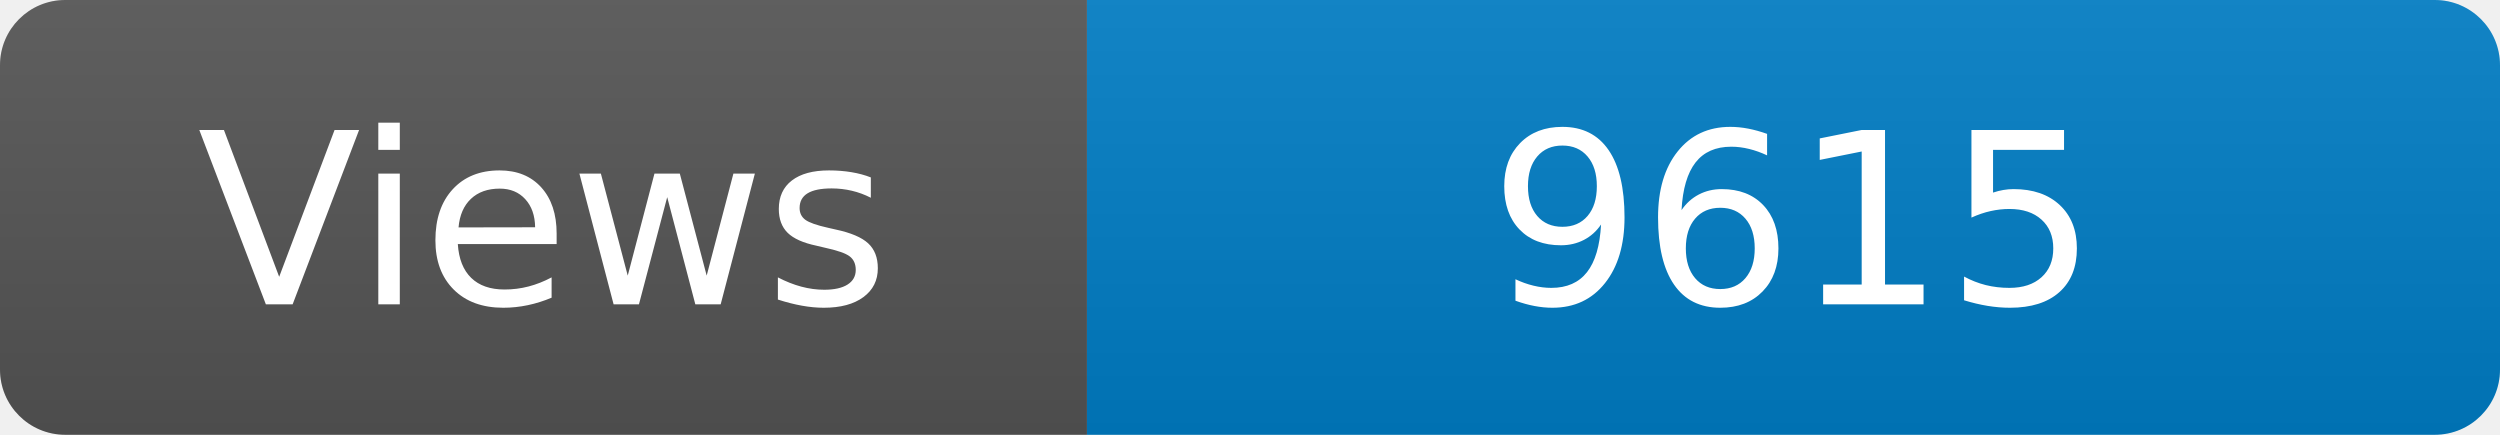
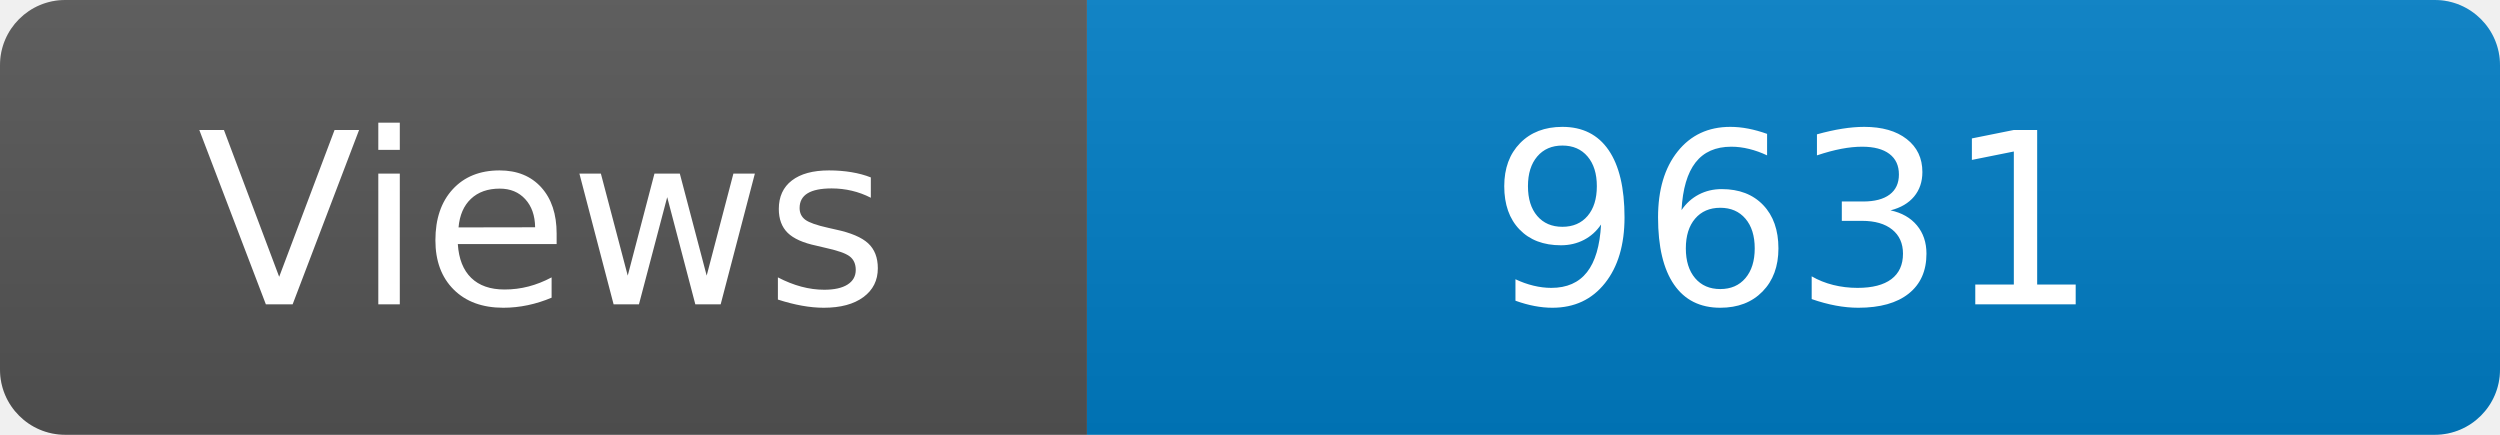
<svg xmlns="http://www.w3.org/2000/svg" width="115" height="20" role="img" aria-label="Maintained?: yes">
  <linearGradient id="s" x2="0" y2="100%">
    <stop offset="0" stop-color="#bbb" stop-opacity=".1" />
    <stop offset="1" stop-opacity=".1" />
  </linearGradient>
  <clipPath id="r">
    <rect width="115" height="20" rx="3" fill="#fff" />
  </clipPath>
  <g clip-path="url(#r)">
    <rect width="50" height="20" fill="#555" />
    <rect x="50" width="160" height="20" fill="#007ec6" />
    <rect width="115" height="20" fill="url(#s)" />
  </g>
  <g fill="#fff" text-anchor="middle" font-family="Verdana,Geneva,DejaVu Sans,sans-serif" font-size="110">
    <text x="250" y="140" transform="scale(.1)" fill="#fff">Views</text>
-     <text x="825" y="140" transform="scale(.1)" fill="#fff">9615</text>
+     <text x="825" y="140" transform="scale(.1)" fill="#fff">9631</text>
  </g>
</svg>
